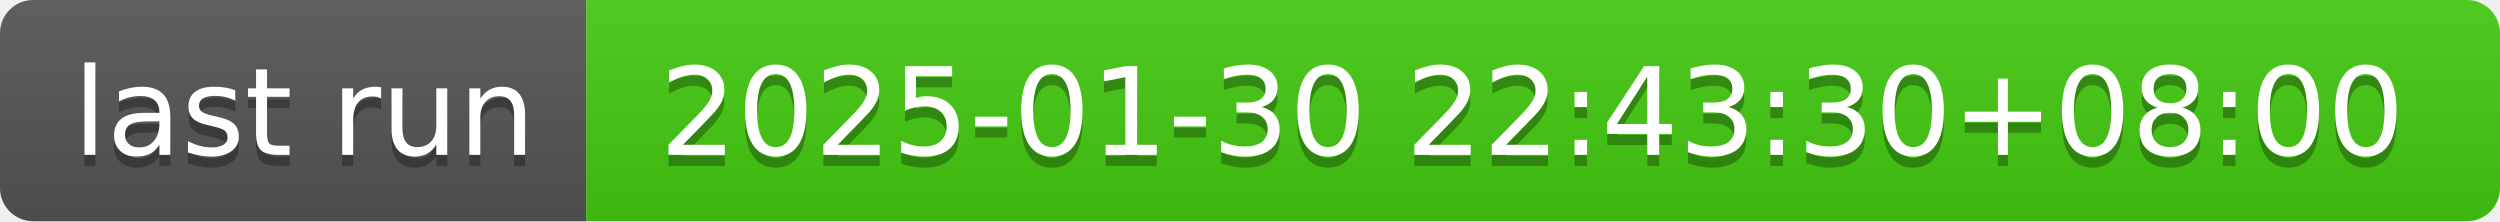
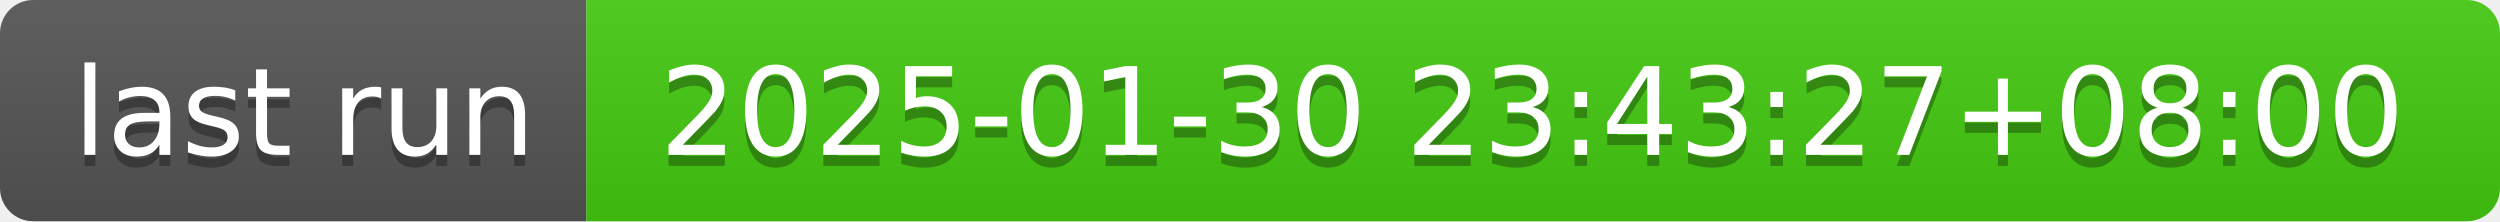
- <svg xmlns="http://www.w3.org/2000/svg" width="226" height="20" role="img" aria-label="last run: 2025-01-30 22:43:30+08:00">
+ <svg xmlns="http://www.w3.org/2000/svg" width="226" height="20" role="img" aria-label="last run: 2025-01-30 23:43:27+08:00">
  <linearGradient id="s" x2="0" y2="100%">
    <stop offset="0" stop-color="#bbb" stop-opacity=".1" />
    <stop offset="1" stop-opacity=".1" />
  </linearGradient>
  <clipPath id="r">
    <rect width="226" height="20" rx="3" fill="#fff" />
  </clipPath>
  <g clip-path="url(#r)">
    <rect width="53" height="20" fill="#555" />
    <rect x="53" width="173" height="20" fill="#4c1" />
    <rect width="226" height="20" fill="url(#s)" />
  </g>
  <g fill="#fff" text-anchor="middle" font-family="Verdana,Geneva,DejaVu Sans,sans-serif" text-rendering="geometricPrecision" font-size="110">
    <text aria-hidden="true" x="275" y="150" fill="#010101" fill-opacity=".3" transform="scale(.1)" textLength="430">last run</text>
    <text x="275" y="140" transform="scale(.1)" fill="#fff" textLength="430">last run</text>
-     <text aria-hidden="true" x="1385" y="150" fill="#010101" fill-opacity=".3" transform="scale(.1)" textLength="1630">2025-01-30 22:43:30+08:00</text>
-     <text x="1385" y="140" transform="scale(.1)" fill="#fff" textLength="1630">2025-01-30 22:43:30+08:00</text>
+     <text aria-hidden="true" x="1385" y="150" fill="#010101" fill-opacity=".3" transform="scale(.1)" textLength="1630">2025-01-30 23:43:27+08:00</text>
+     <text x="1385" y="140" transform="scale(.1)" fill="#fff" textLength="1630">2025-01-30 23:43:27+08:00</text>
  </g>
</svg>
